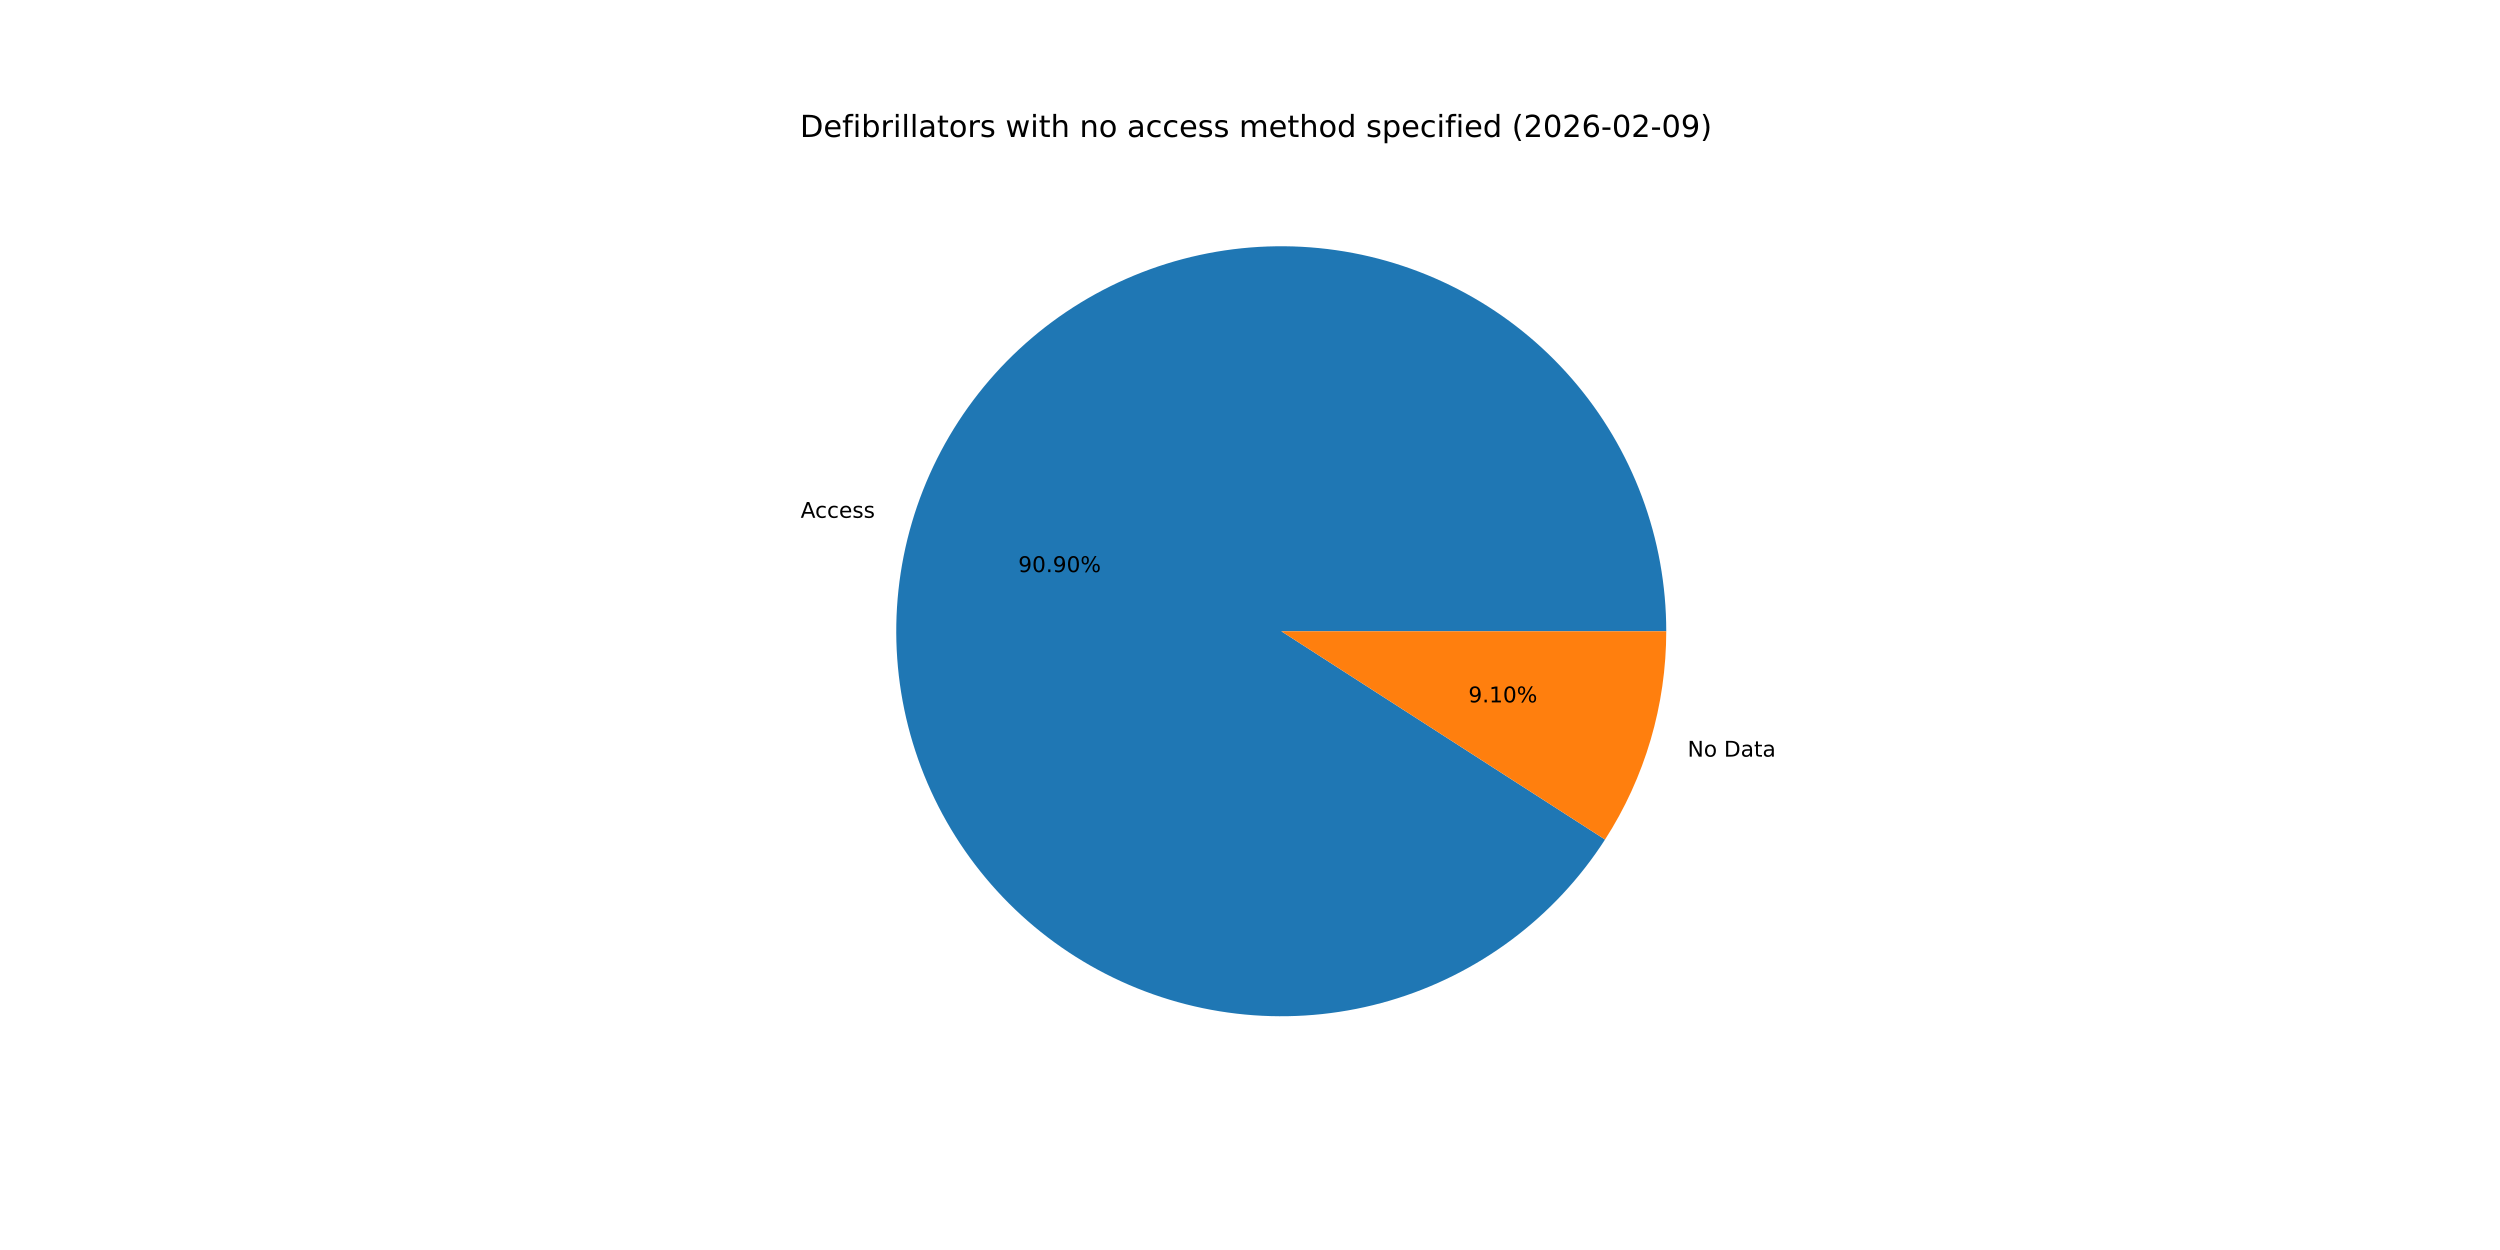
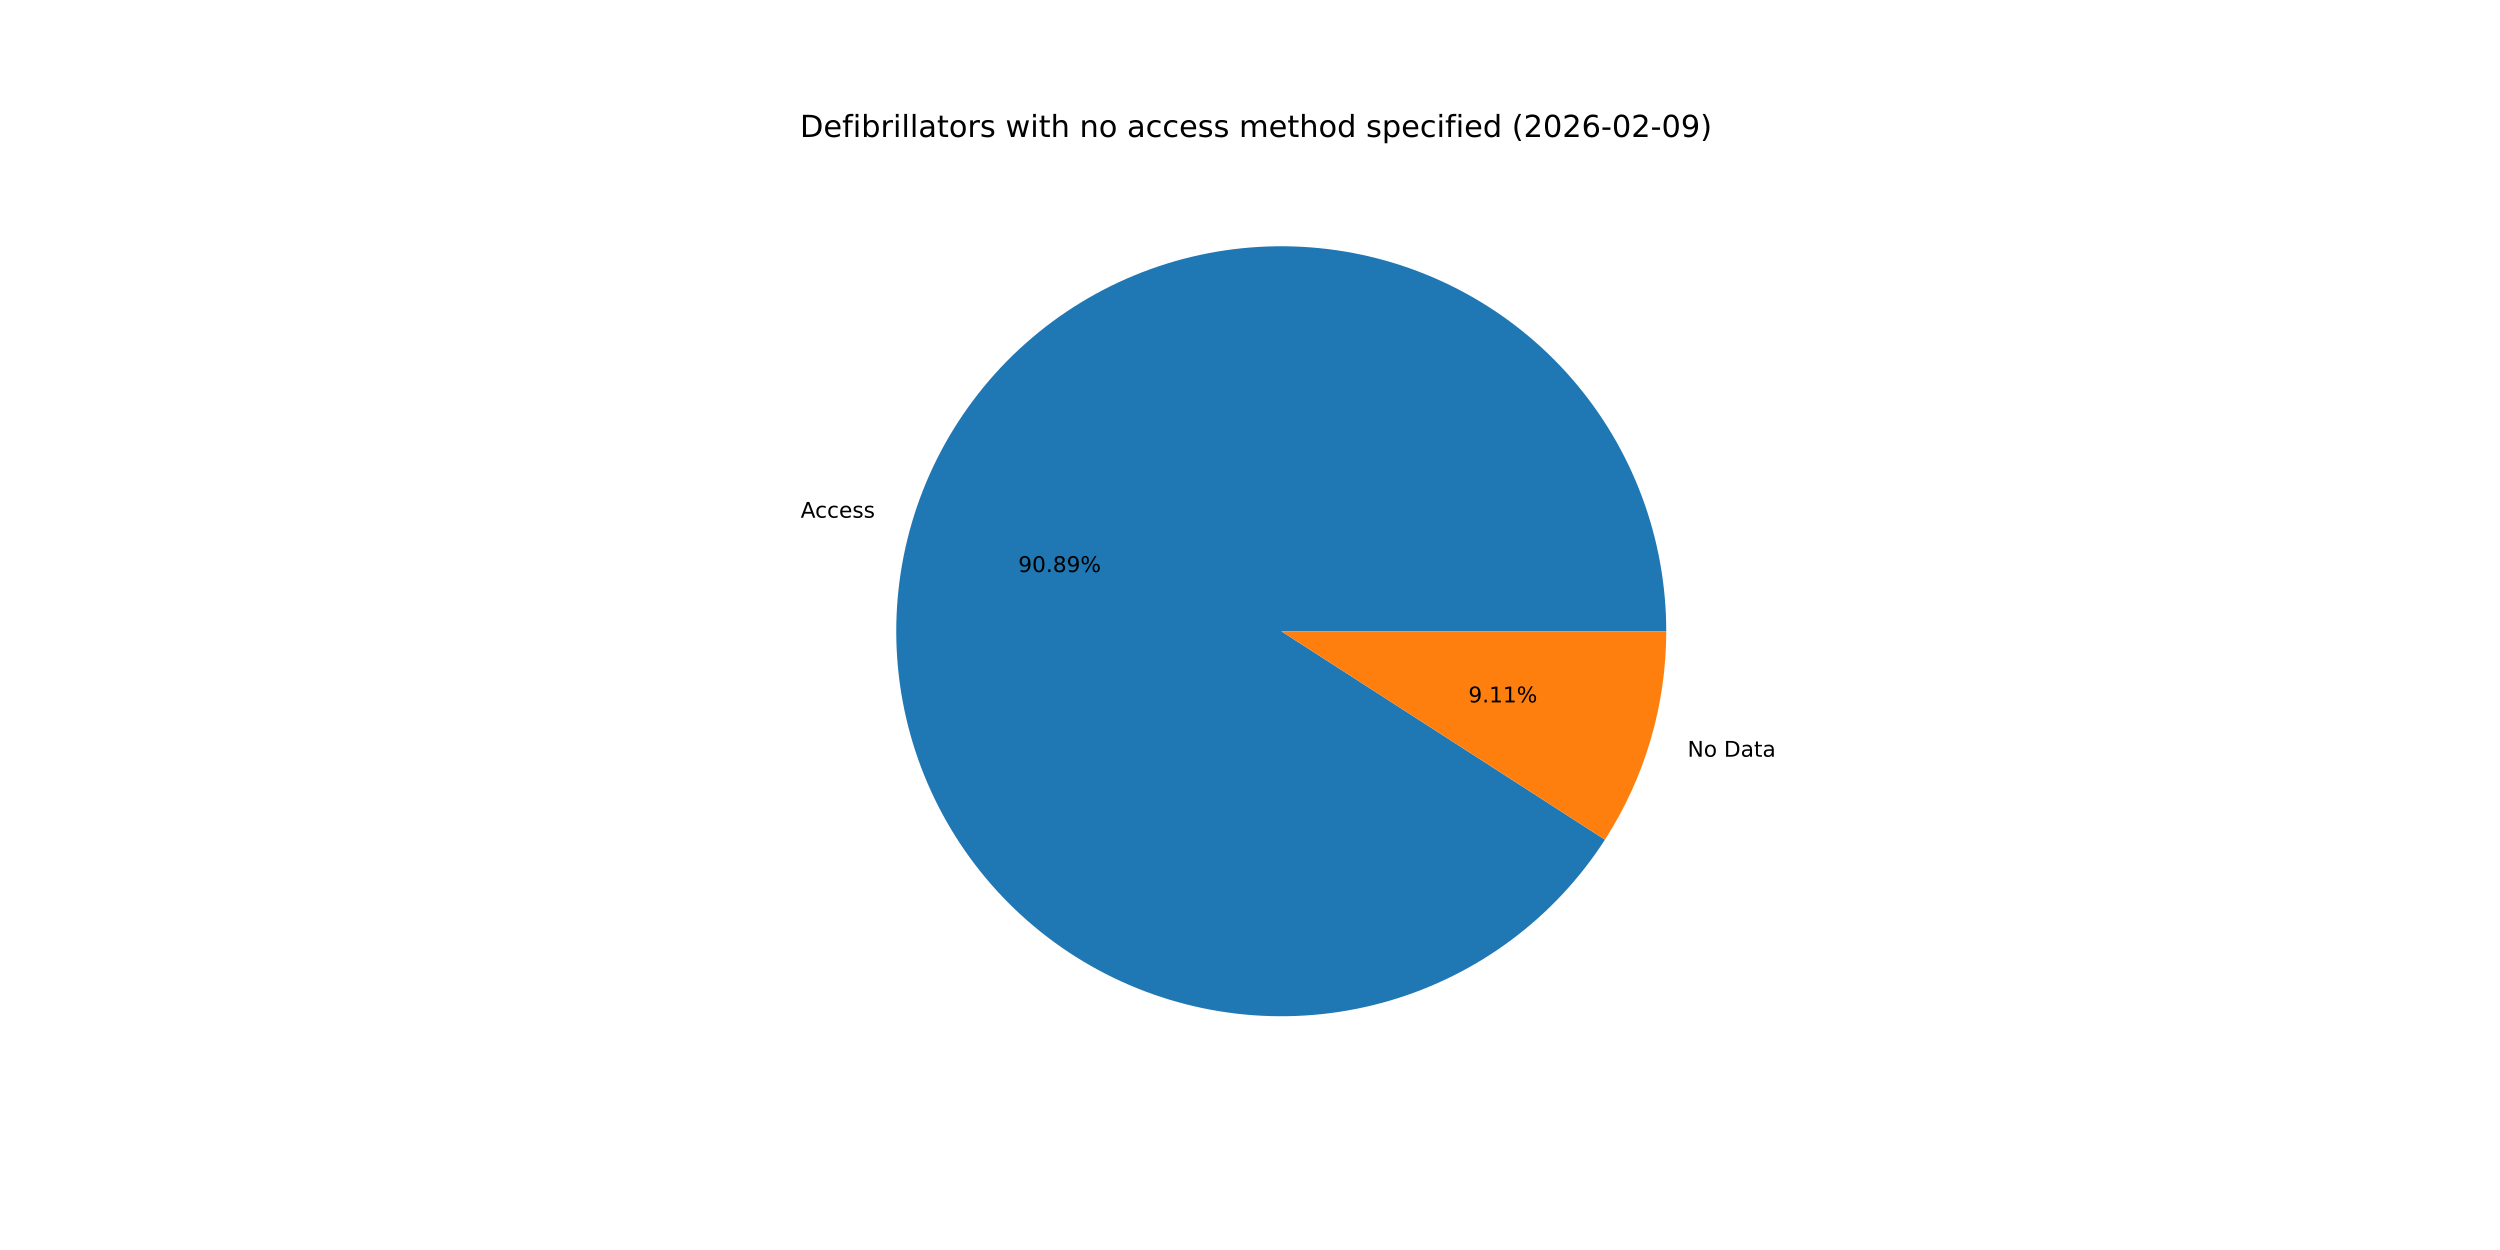
<svg xmlns="http://www.w3.org/2000/svg" xmlns:xlink="http://www.w3.org/1999/xlink" width="1152pt" height="576pt" viewBox="0 0 1152 576" version="1.1">
  <defs>
    <style type="text/css">*{stroke-linejoin: round; stroke-linecap: butt}</style>
  </defs>
  <g id="figure_1">
    <g id="patch_1">
      <path d="M 0 576  L 1152 576  L 1152 0  L 0 0  z " style="fill: #ffffff" />
    </g>
    <g id="axes_1">
      <g id="patch_2">
-         <path d="M 767.808 290.88  C 767.808 269.715 764.02 248.719 756.624 228.888  C 749.229 209.057 738.343 190.708 724.484 174.711  C 710.624 158.715 694.013 145.326 675.438 135.181  C 656.863 125.036 636.621 118.296 615.671 115.281  C 594.721 112.266 573.4 113.024 552.718 117.52  C 532.035 122.016 512.323 130.177 494.516 141.616  C 476.708 153.055 461.09 167.59 448.402 184.531  C 435.714 201.471 426.16 220.547 420.191 240.853  C 414.223 261.16 411.937 282.372 413.44 303.484  C 414.944 324.596 420.214 345.269 429 364.525  C 437.786 383.78 449.947 401.309 464.908 416.281  C 479.869 431.252 497.389 443.427 516.638 452.227  C 535.887 461.027 556.557 466.312 577.668 467.831  C 598.779 469.35 619.992 467.078 640.303 461.125  C 660.614 455.171 679.696 445.631 696.646 432.955  C 713.596 420.279 728.142 404.672 739.594 386.873  L 590.4 290.88  z " style="fill: #1f77b4" />
+         <path d="M 767.808 290.88  C 767.808 269.716 764.021 248.722 756.626 228.892  C 749.231 209.062 738.347 190.714 724.49 174.718  C 710.632 158.722 694.023 145.334 675.45 135.188  C 656.877 125.042 636.637 118.3 615.689 115.284  C 594.741 112.267 573.421 113.023 552.74 117.515  C 532.058 122.008 512.347 130.165 494.538 141.601  C 476.73 153.037 461.111 167.568 448.421 184.505  C 435.731 201.443 426.174 220.515 420.202 240.819  C 414.23 261.123 411.939 282.332 413.437 303.443  C 414.936 324.554 420.2 345.227 428.981 364.484  C 437.762 383.74 449.917 401.271 464.873 416.246  C 479.829 431.221 497.344 443.399 516.589 452.204  C 535.834 461.01 556.501 466.3 577.609 467.826  C 598.718 469.352 619.931 467.089 640.242 461.143  C 660.554 455.197 679.638 445.664 696.592 432.996  C 713.546 420.327 728.097 404.727 739.555 386.933  L 590.4 290.88  z " style="fill: #1f77b4" />
      </g>
      <g id="patch_3">
-         <path d="M 739.594 386.873  C 748.757 372.632 755.834 357.153 760.609 340.907  C 765.384 324.66 767.808 307.814 767.808 290.88  L 590.4 290.88  z " style="fill: #ff7f0e" />
+         <path d="M 739.555 386.933  C 748.73 372.686 755.817 357.198 760.598 340.941  C 765.38 324.684 767.808 307.826 767.808 290.88  L 590.4 290.88  z " style="fill: #ff7f0e" />
      </g>
      <g id="matplotlib.axis_1" />
      <g id="matplotlib.axis_2" />
      <g id="text_1">
-         <g transform="translate(368.9362 238.6102) scale(0.1 -0.1)">
+         <g transform="translate(368.9474 238.5721) scale(0.1 -0.1)">
          <defs>
            <path id="DejaVuSans-41" d="M 2188 4044  L 1331 1722  L 3047 1722  L 2188 4044  z M 1831 4666  L 2547 4666  L 4325 0  L 3669 0  L 3244 1197  L 1141 1197  L 716 0  L 50 0  L 1831 4666  z " transform="scale(0.015625)" />
            <path id="DejaVuSans-63" d="M 3122 3366  L 3122 2828  Q 2878 2963 2633 3030  Q 2388 3097 2138 3097  Q 1578 3097 1268 2742  Q 959 2388 959 1747  Q 959 1106 1268 751  Q 1578 397 2138 397  Q 2388 397 2633 464  Q 2878 531 3122 666  L 3122 134  Q 2881 22 2623 -34  Q 2366 -91 2075 -91  Q 1284 -91 818 406  Q 353 903 353 1747  Q 353 2603 823 3093  Q 1294 3584 2113 3584  Q 2378 3584 2631 3529  Q 2884 3475 3122 3366  z " transform="scale(0.015625)" />
            <path id="DejaVuSans-65" d="M 3597 1894  L 3597 1613  L 953 1613  Q 991 1019 1311 708  Q 1631 397 2203 397  Q 2534 397 2845 478  Q 3156 559 3463 722  L 3463 178  Q 3153 47 2828 -22  Q 2503 -91 2169 -91  Q 1331 -91 842 396  Q 353 884 353 1716  Q 353 2575 817 3079  Q 1281 3584 2069 3584  Q 2775 3584 3186 3129  Q 3597 2675 3597 1894  z M 3022 2063  Q 3016 2534 2758 2815  Q 2500 3097 2075 3097  Q 1594 3097 1305 2825  Q 1016 2553 972 2059  L 3022 2063  z " transform="scale(0.015625)" />
            <path id="DejaVuSans-73" d="M 2834 3397  L 2834 2853  Q 2591 2978 2328 3040  Q 2066 3103 1784 3103  Q 1356 3103 1142 2972  Q 928 2841 928 2578  Q 928 2378 1081 2264  Q 1234 2150 1697 2047  L 1894 2003  Q 2506 1872 2764 1633  Q 3022 1394 3022 966  Q 3022 478 2636 193  Q 2250 -91 1575 -91  Q 1294 -91 989 -36  Q 684 19 347 128  L 347 722  Q 666 556 975 473  Q 1284 391 1588 391  Q 1994 391 2212 530  Q 2431 669 2431 922  Q 2431 1156 2273 1281  Q 2116 1406 1581 1522  L 1381 1569  Q 847 1681 609 1914  Q 372 2147 372 2553  Q 372 3047 722 3315  Q 1072 3584 1716 3584  Q 2034 3584 2315 3537  Q 2597 3491 2834 3397  z " transform="scale(0.015625)" />
          </defs>
          <use xlink:href="#DejaVuSans-41" />
          <use xlink:href="#DejaVuSans-63" x="66.658" />
          <use xlink:href="#DejaVuSans-63" x="121.639" />
          <use xlink:href="#DejaVuSans-65" x="176.619" />
          <use xlink:href="#DejaVuSans-73" x="238.143" />
          <use xlink:href="#DejaVuSans-73" x="290.242" />
        </g>
      </g>
      <g id="text_2">
-         <g transform="translate(469.21 263.6234) scale(0.1 -0.1)">
+         <g transform="translate(469.2161 263.6027) scale(0.1 -0.1)">
          <defs>
            <path id="DejaVuSans-39" d="M 703 97  L 703 672  Q 941 559 1184 500  Q 1428 441 1663 441  Q 2288 441 2617 861  Q 2947 1281 2994 2138  Q 2813 1869 2534 1725  Q 2256 1581 1919 1581  Q 1219 1581 811 2004  Q 403 2428 403 3163  Q 403 3881 828 4315  Q 1253 4750 1959 4750  Q 2769 4750 3195 4129  Q 3622 3509 3622 2328  Q 3622 1225 3098 567  Q 2575 -91 1691 -91  Q 1453 -91 1209 -44  Q 966 3 703 97  z M 1959 2075  Q 2384 2075 2632 2365  Q 2881 2656 2881 3163  Q 2881 3666 2632 3958  Q 2384 4250 1959 4250  Q 1534 4250 1286 3958  Q 1038 3666 1038 3163  Q 1038 2656 1286 2365  Q 1534 2075 1959 2075  z " transform="scale(0.015625)" />
            <path id="DejaVuSans-30" d="M 2034 4250  Q 1547 4250 1301 3770  Q 1056 3291 1056 2328  Q 1056 1369 1301 889  Q 1547 409 2034 409  Q 2525 409 2770 889  Q 3016 1369 3016 2328  Q 3016 3291 2770 3770  Q 2525 4250 2034 4250  z M 2034 4750  Q 2819 4750 3233 4129  Q 3647 3509 3647 2328  Q 3647 1150 3233 529  Q 2819 -91 2034 -91  Q 1250 -91 836 529  Q 422 1150 422 2328  Q 422 3509 836 4129  Q 1250 4750 2034 4750  z " transform="scale(0.015625)" />
            <path id="DejaVuSans-2e" d="M 684 794  L 1344 794  L 1344 0  L 684 0  L 684 794  z " transform="scale(0.015625)" />
+             <path id="DejaVuSans-38" d="M 2034 2216  Q 1584 2216 1326 1975  Q 1069 1734 1069 1313  Q 1069 891 1326 650  Q 1584 409 2034 409  Q 2484 409 2743 651  Q 3003 894 3003 1313  Q 3003 1734 2745 1975  Q 2488 2216 2034 2216  z M 1403 2484  Q 997 2584 770 2862  Q 544 3141 544 3541  Q 544 4100 942 4425  Q 1341 4750 2034 4750  Q 2731 4750 3128 4425  Q 3525 4100 3525 3541  Q 3525 3141 3298 2862  Q 3072 2584 2669 2484  Q 3125 2378 3379 2068  Q 3634 1759 3634 1313  Q 3634 634 3220 271  Q 2806 -91 2034 -91  Q 1263 -91 848 271  Q 434 634 434 1313  Q 434 1759 690 2068  Q 947 2378 1403 2484  z M 1172 3481  Q 1172 3119 1398 2916  Q 1625 2713 2034 2713  Q 2441 2713 2670 2916  Q 2900 3119 2900 3481  Q 2900 3844 2670 4047  Q 2441 4250 2034 4250  Q 1625 4250 1398 4047  Q 1172 3844 1172 3481  z " transform="scale(0.015625)" />
            <path id="DejaVuSans-25" d="M 4653 2053  Q 4381 2053 4226 1822  Q 4072 1591 4072 1178  Q 4072 772 4226 539  Q 4381 306 4653 306  Q 4919 306 5073 539  Q 5228 772 5228 1178  Q 5228 1588 5073 1820  Q 4919 2053 4653 2053  z M 4653 2450  Q 5147 2450 5437 2106  Q 5728 1763 5728 1178  Q 5728 594 5436 251  Q 5144 -91 4653 -91  Q 4153 -91 3862 251  Q 3572 594 3572 1178  Q 3572 1766 3864 2108  Q 4156 2450 4653 2450  z M 1428 4353  Q 1159 4353 1004 4120  Q 850 3888 850 3481  Q 850 3069 1003 2837  Q 1156 2606 1428 2606  Q 1700 2606 1854 2837  Q 2009 3069 2009 3481  Q 2009 3884 1853 4118  Q 1697 4353 1428 4353  z M 4250 4750  L 4750 4750  L 1831 -91  L 1331 -91  L 4250 4750  z M 1428 4750  Q 1922 4750 2215 4408  Q 2509 4066 2509 3481  Q 2509 2891 2217 2550  Q 1925 2209 1428 2209  Q 931 2209 642 2551  Q 353 2894 353 3481  Q 353 4063 643 4406  Q 934 4750 1428 4750  z " transform="scale(0.015625)" />
          </defs>
          <use xlink:href="#DejaVuSans-39" />
          <use xlink:href="#DejaVuSans-30" x="63.623" />
          <use xlink:href="#DejaVuSans-2e" x="127.246" />
-           <use xlink:href="#DejaVuSans-39" x="159.033" />
-           <use xlink:href="#DejaVuSans-30" x="222.656" />
+           <use xlink:href="#DejaVuSans-38" x="159.033" />
+           <use xlink:href="#DejaVuSans-39" x="222.656" />
          <use xlink:href="#DejaVuSans-25" x="286.279" />
        </g>
      </g>
      <g id="text_3">
-         <g transform="translate(777.6294 348.6686) scale(0.1 -0.1)">
+         <g transform="translate(777.6182 348.7066) scale(0.1 -0.1)">
          <defs>
            <path id="DejaVuSans-4e" d="M 628 4666  L 1478 4666  L 3547 763  L 3547 4666  L 4159 4666  L 4159 0  L 3309 0  L 1241 3903  L 1241 0  L 628 0  L 628 4666  z " transform="scale(0.015625)" />
            <path id="DejaVuSans-6f" d="M 1959 3097  Q 1497 3097 1228 2736  Q 959 2375 959 1747  Q 959 1119 1226 758  Q 1494 397 1959 397  Q 2419 397 2687 759  Q 2956 1122 2956 1747  Q 2956 2369 2687 2733  Q 2419 3097 1959 3097  z M 1959 3584  Q 2709 3584 3137 3096  Q 3566 2609 3566 1747  Q 3566 888 3137 398  Q 2709 -91 1959 -91  Q 1206 -91 779 398  Q 353 888 353 1747  Q 353 2609 779 3096  Q 1206 3584 1959 3584  z " transform="scale(0.015625)" />
            <path id="DejaVuSans-20" transform="scale(0.015625)" />
            <path id="DejaVuSans-44" d="M 1259 4147  L 1259 519  L 2022 519  Q 2988 519 3436 956  Q 3884 1394 3884 2338  Q 3884 3275 3436 3711  Q 2988 4147 2022 4147  L 1259 4147  z M 628 4666  L 1925 4666  Q 3281 4666 3915 4102  Q 4550 3538 4550 2338  Q 4550 1131 3912 565  Q 3275 0 1925 0  L 628 0  L 628 4666  z " transform="scale(0.015625)" />
            <path id="DejaVuSans-61" d="M 2194 1759  Q 1497 1759 1228 1600  Q 959 1441 959 1056  Q 959 750 1161 570  Q 1363 391 1709 391  Q 2188 391 2477 730  Q 2766 1069 2766 1631  L 2766 1759  L 2194 1759  z M 3341 1997  L 3341 0  L 2766 0  L 2766 531  Q 2569 213 2275 61  Q 1981 -91 1556 -91  Q 1019 -91 701 211  Q 384 513 384 1019  Q 384 1609 779 1909  Q 1175 2209 1959 2209  L 2766 2209  L 2766 2266  Q 2766 2663 2505 2880  Q 2244 3097 1772 3097  Q 1472 3097 1187 3025  Q 903 2953 641 2809  L 641 3341  Q 956 3463 1253 3523  Q 1550 3584 1831 3584  Q 2591 3584 2966 3190  Q 3341 2797 3341 1997  z " transform="scale(0.015625)" />
            <path id="DejaVuSans-74" d="M 1172 4494  L 1172 3500  L 2356 3500  L 2356 3053  L 1172 3053  L 1172 1153  Q 1172 725 1289 603  Q 1406 481 1766 481  L 2356 481  L 2356 0  L 1766 0  Q 1100 0 847 248  Q 594 497 594 1153  L 594 3053  L 172 3053  L 172 3500  L 594 3500  L 594 4494  L 1172 4494  z " transform="scale(0.015625)" />
          </defs>
          <use xlink:href="#DejaVuSans-4e" />
          <use xlink:href="#DejaVuSans-6f" x="74.805" />
          <use xlink:href="#DejaVuSans-20" x="135.986" />
          <use xlink:href="#DejaVuSans-44" x="167.773" />
          <use xlink:href="#DejaVuSans-61" x="244.775" />
          <use xlink:href="#DejaVuSans-74" x="306.055" />
          <use xlink:href="#DejaVuSans-61" x="345.264" />
        </g>
      </g>
      <g id="text_4">
-         <g transform="translate(676.6415 323.6553) scale(0.1 -0.1)">
+         <g transform="translate(676.6354 323.676) scale(0.1 -0.1)">
          <defs>
            <path id="DejaVuSans-31" d="M 794 531  L 1825 531  L 1825 4091  L 703 3866  L 703 4441  L 1819 4666  L 2450 4666  L 2450 531  L 3481 531  L 3481 0  L 794 0  L 794 531  z " transform="scale(0.015625)" />
          </defs>
          <use xlink:href="#DejaVuSans-39" />
          <use xlink:href="#DejaVuSans-2e" x="63.623" />
          <use xlink:href="#DejaVuSans-31" x="95.41" />
-           <use xlink:href="#DejaVuSans-30" x="159.033" />
+           <use xlink:href="#DejaVuSans-31" x="159.033" />
          <use xlink:href="#DejaVuSans-25" x="222.656" />
        </g>
      </g>
      <g id="text_5">
        <g transform="translate(368.64 63.12) scale(0.14 -0.14)">
          <defs>
            <path id="DejaVuSans-66" d="M 2375 4863  L 2375 4384  L 1825 4384  Q 1516 4384 1395 4259  Q 1275 4134 1275 3809  L 1275 3500  L 2222 3500  L 2222 3053  L 1275 3053  L 1275 0  L 697 0  L 697 3053  L 147 3053  L 147 3500  L 697 3500  L 697 3744  Q 697 4328 969 4595  Q 1241 4863 1831 4863  L 2375 4863  z " transform="scale(0.015625)" />
            <path id="DejaVuSans-69" d="M 603 3500  L 1178 3500  L 1178 0  L 603 0  L 603 3500  z M 603 4863  L 1178 4863  L 1178 4134  L 603 4134  L 603 4863  z " transform="scale(0.015625)" />
            <path id="DejaVuSans-62" d="M 3116 1747  Q 3116 2381 2855 2742  Q 2594 3103 2138 3103  Q 1681 3103 1420 2742  Q 1159 2381 1159 1747  Q 1159 1113 1420 752  Q 1681 391 2138 391  Q 2594 391 2855 752  Q 3116 1113 3116 1747  z M 1159 2969  Q 1341 3281 1617 3432  Q 1894 3584 2278 3584  Q 2916 3584 3314 3078  Q 3713 2572 3713 1747  Q 3713 922 3314 415  Q 2916 -91 2278 -91  Q 1894 -91 1617 61  Q 1341 213 1159 525  L 1159 0  L 581 0  L 581 4863  L 1159 4863  L 1159 2969  z " transform="scale(0.015625)" />
            <path id="DejaVuSans-72" d="M 2631 2963  Q 2534 3019 2420 3045  Q 2306 3072 2169 3072  Q 1681 3072 1420 2755  Q 1159 2438 1159 1844  L 1159 0  L 581 0  L 581 3500  L 1159 3500  L 1159 2956  Q 1341 3275 1631 3429  Q 1922 3584 2338 3584  Q 2397 3584 2469 3576  Q 2541 3569 2628 3553  L 2631 2963  z " transform="scale(0.015625)" />
            <path id="DejaVuSans-6c" d="M 603 4863  L 1178 4863  L 1178 0  L 603 0  L 603 4863  z " transform="scale(0.015625)" />
            <path id="DejaVuSans-77" d="M 269 3500  L 844 3500  L 1563 769  L 2278 3500  L 2956 3500  L 3675 769  L 4391 3500  L 4966 3500  L 4050 0  L 3372 0  L 2619 2869  L 1863 0  L 1184 0  L 269 3500  z " transform="scale(0.015625)" />
            <path id="DejaVuSans-68" d="M 3513 2113  L 3513 0  L 2938 0  L 2938 2094  Q 2938 2591 2744 2837  Q 2550 3084 2163 3084  Q 1697 3084 1428 2787  Q 1159 2491 1159 1978  L 1159 0  L 581 0  L 581 4863  L 1159 4863  L 1159 2956  Q 1366 3272 1645 3428  Q 1925 3584 2291 3584  Q 2894 3584 3203 3211  Q 3513 2838 3513 2113  z " transform="scale(0.015625)" />
            <path id="DejaVuSans-6e" d="M 3513 2113  L 3513 0  L 2938 0  L 2938 2094  Q 2938 2591 2744 2837  Q 2550 3084 2163 3084  Q 1697 3084 1428 2787  Q 1159 2491 1159 1978  L 1159 0  L 581 0  L 581 3500  L 1159 3500  L 1159 2956  Q 1366 3272 1645 3428  Q 1925 3584 2291 3584  Q 2894 3584 3203 3211  Q 3513 2838 3513 2113  z " transform="scale(0.015625)" />
            <path id="DejaVuSans-6d" d="M 3328 2828  Q 3544 3216 3844 3400  Q 4144 3584 4550 3584  Q 5097 3584 5394 3201  Q 5691 2819 5691 2113  L 5691 0  L 5113 0  L 5113 2094  Q 5113 2597 4934 2840  Q 4756 3084 4391 3084  Q 3944 3084 3684 2787  Q 3425 2491 3425 1978  L 3425 0  L 2847 0  L 2847 2094  Q 2847 2600 2669 2842  Q 2491 3084 2119 3084  Q 1678 3084 1418 2786  Q 1159 2488 1159 1978  L 1159 0  L 581 0  L 581 3500  L 1159 3500  L 1159 2956  Q 1356 3278 1631 3431  Q 1906 3584 2284 3584  Q 2666 3584 2933 3390  Q 3200 3197 3328 2828  z " transform="scale(0.015625)" />
            <path id="DejaVuSans-64" d="M 2906 2969  L 2906 4863  L 3481 4863  L 3481 0  L 2906 0  L 2906 525  Q 2725 213 2448 61  Q 2172 -91 1784 -91  Q 1150 -91 751 415  Q 353 922 353 1747  Q 353 2572 751 3078  Q 1150 3584 1784 3584  Q 2172 3584 2448 3432  Q 2725 3281 2906 2969  z M 947 1747  Q 947 1113 1208 752  Q 1469 391 1925 391  Q 2381 391 2643 752  Q 2906 1113 2906 1747  Q 2906 2381 2643 2742  Q 2381 3103 1925 3103  Q 1469 3103 1208 2742  Q 947 2381 947 1747  z " transform="scale(0.015625)" />
            <path id="DejaVuSans-70" d="M 1159 525  L 1159 -1331  L 581 -1331  L 581 3500  L 1159 3500  L 1159 2969  Q 1341 3281 1617 3432  Q 1894 3584 2278 3584  Q 2916 3584 3314 3078  Q 3713 2572 3713 1747  Q 3713 922 3314 415  Q 2916 -91 2278 -91  Q 1894 -91 1617 61  Q 1341 213 1159 525  z M 3116 1747  Q 3116 2381 2855 2742  Q 2594 3103 2138 3103  Q 1681 3103 1420 2742  Q 1159 2381 1159 1747  Q 1159 1113 1420 752  Q 1681 391 2138 391  Q 2594 391 2855 752  Q 3116 1113 3116 1747  z " transform="scale(0.015625)" />
            <path id="DejaVuSans-28" d="M 1984 4856  Q 1566 4138 1362 3434  Q 1159 2731 1159 2009  Q 1159 1288 1364 580  Q 1569 -128 1984 -844  L 1484 -844  Q 1016 -109 783 600  Q 550 1309 550 2009  Q 550 2706 781 3412  Q 1013 4119 1484 4856  L 1984 4856  z " transform="scale(0.015625)" />
            <path id="DejaVuSans-32" d="M 1228 531  L 3431 531  L 3431 0  L 469 0  L 469 531  Q 828 903 1448 1529  Q 2069 2156 2228 2338  Q 2531 2678 2651 2914  Q 2772 3150 2772 3378  Q 2772 3750 2511 3984  Q 2250 4219 1831 4219  Q 1534 4219 1204 4116  Q 875 4013 500 3803  L 500 4441  Q 881 4594 1212 4672  Q 1544 4750 1819 4750  Q 2544 4750 2975 4387  Q 3406 4025 3406 3419  Q 3406 3131 3298 2873  Q 3191 2616 2906 2266  Q 2828 2175 2409 1742  Q 1991 1309 1228 531  z " transform="scale(0.015625)" />
            <path id="DejaVuSans-36" d="M 2113 2584  Q 1688 2584 1439 2293  Q 1191 2003 1191 1497  Q 1191 994 1439 701  Q 1688 409 2113 409  Q 2538 409 2786 701  Q 3034 994 3034 1497  Q 3034 2003 2786 2293  Q 2538 2584 2113 2584  z M 3366 4563  L 3366 3988  Q 3128 4100 2886 4159  Q 2644 4219 2406 4219  Q 1781 4219 1451 3797  Q 1122 3375 1075 2522  Q 1259 2794 1537 2939  Q 1816 3084 2150 3084  Q 2853 3084 3261 2657  Q 3669 2231 3669 1497  Q 3669 778 3244 343  Q 2819 -91 2113 -91  Q 1303 -91 875 529  Q 447 1150 447 2328  Q 447 3434 972 4092  Q 1497 4750 2381 4750  Q 2619 4750 2861 4703  Q 3103 4656 3366 4563  z " transform="scale(0.015625)" />
            <path id="DejaVuSans-2d" d="M 313 2009  L 1997 2009  L 1997 1497  L 313 1497  L 313 2009  z " transform="scale(0.015625)" />
            <path id="DejaVuSans-29" d="M 513 4856  L 1013 4856  Q 1481 4119 1714 3412  Q 1947 2706 1947 2009  Q 1947 1309 1714 600  Q 1481 -109 1013 -844  L 513 -844  Q 928 -128 1133 580  Q 1338 1288 1338 2009  Q 1338 2731 1133 3434  Q 928 4138 513 4856  z " transform="scale(0.015625)" />
          </defs>
          <use xlink:href="#DejaVuSans-44" />
          <use xlink:href="#DejaVuSans-65" x="77.002" />
          <use xlink:href="#DejaVuSans-66" x="138.525" />
          <use xlink:href="#DejaVuSans-69" x="173.73" />
          <use xlink:href="#DejaVuSans-62" x="201.514" />
          <use xlink:href="#DejaVuSans-72" x="264.99" />
          <use xlink:href="#DejaVuSans-69" x="306.104" />
          <use xlink:href="#DejaVuSans-6c" x="333.887" />
          <use xlink:href="#DejaVuSans-6c" x="361.67" />
          <use xlink:href="#DejaVuSans-61" x="389.453" />
          <use xlink:href="#DejaVuSans-74" x="450.732" />
          <use xlink:href="#DejaVuSans-6f" x="489.941" />
          <use xlink:href="#DejaVuSans-72" x="551.123" />
          <use xlink:href="#DejaVuSans-73" x="592.236" />
          <use xlink:href="#DejaVuSans-20" x="644.336" />
          <use xlink:href="#DejaVuSans-77" x="676.123" />
          <use xlink:href="#DejaVuSans-69" x="757.91" />
          <use xlink:href="#DejaVuSans-74" x="785.693" />
          <use xlink:href="#DejaVuSans-68" x="824.902" />
          <use xlink:href="#DejaVuSans-20" x="888.281" />
          <use xlink:href="#DejaVuSans-6e" x="920.068" />
          <use xlink:href="#DejaVuSans-6f" x="983.447" />
          <use xlink:href="#DejaVuSans-20" x="1044.629" />
          <use xlink:href="#DejaVuSans-61" x="1076.416" />
          <use xlink:href="#DejaVuSans-63" x="1137.695" />
          <use xlink:href="#DejaVuSans-63" x="1192.676" />
          <use xlink:href="#DejaVuSans-65" x="1247.656" />
          <use xlink:href="#DejaVuSans-73" x="1309.18" />
          <use xlink:href="#DejaVuSans-73" x="1361.279" />
          <use xlink:href="#DejaVuSans-20" x="1413.379" />
          <use xlink:href="#DejaVuSans-6d" x="1445.166" />
          <use xlink:href="#DejaVuSans-65" x="1542.578" />
          <use xlink:href="#DejaVuSans-74" x="1604.102" />
          <use xlink:href="#DejaVuSans-68" x="1643.311" />
          <use xlink:href="#DejaVuSans-6f" x="1706.689" />
          <use xlink:href="#DejaVuSans-64" x="1767.871" />
          <use xlink:href="#DejaVuSans-20" x="1831.348" />
          <use xlink:href="#DejaVuSans-73" x="1863.135" />
          <use xlink:href="#DejaVuSans-70" x="1915.234" />
          <use xlink:href="#DejaVuSans-65" x="1978.711" />
          <use xlink:href="#DejaVuSans-63" x="2040.234" />
          <use xlink:href="#DejaVuSans-69" x="2095.215" />
          <use xlink:href="#DejaVuSans-66" x="2122.998" />
          <use xlink:href="#DejaVuSans-69" x="2158.203" />
          <use xlink:href="#DejaVuSans-65" x="2185.986" />
          <use xlink:href="#DejaVuSans-64" x="2247.51" />
          <use xlink:href="#DejaVuSans-20" x="2310.986" />
          <use xlink:href="#DejaVuSans-28" x="2342.773" />
          <use xlink:href="#DejaVuSans-32" x="2381.787" />
          <use xlink:href="#DejaVuSans-30" x="2445.41" />
          <use xlink:href="#DejaVuSans-32" x="2509.033" />
          <use xlink:href="#DejaVuSans-36" x="2572.656" />
          <use xlink:href="#DejaVuSans-2d" x="2636.279" />
          <use xlink:href="#DejaVuSans-30" x="2672.363" />
          <use xlink:href="#DejaVuSans-32" x="2735.986" />
          <use xlink:href="#DejaVuSans-2d" x="2799.609" />
          <use xlink:href="#DejaVuSans-30" x="2835.693" />
          <use xlink:href="#DejaVuSans-39" x="2899.316" />
          <use xlink:href="#DejaVuSans-29" x="2962.939" />
        </g>
      </g>
    </g>
  </g>
</svg>
